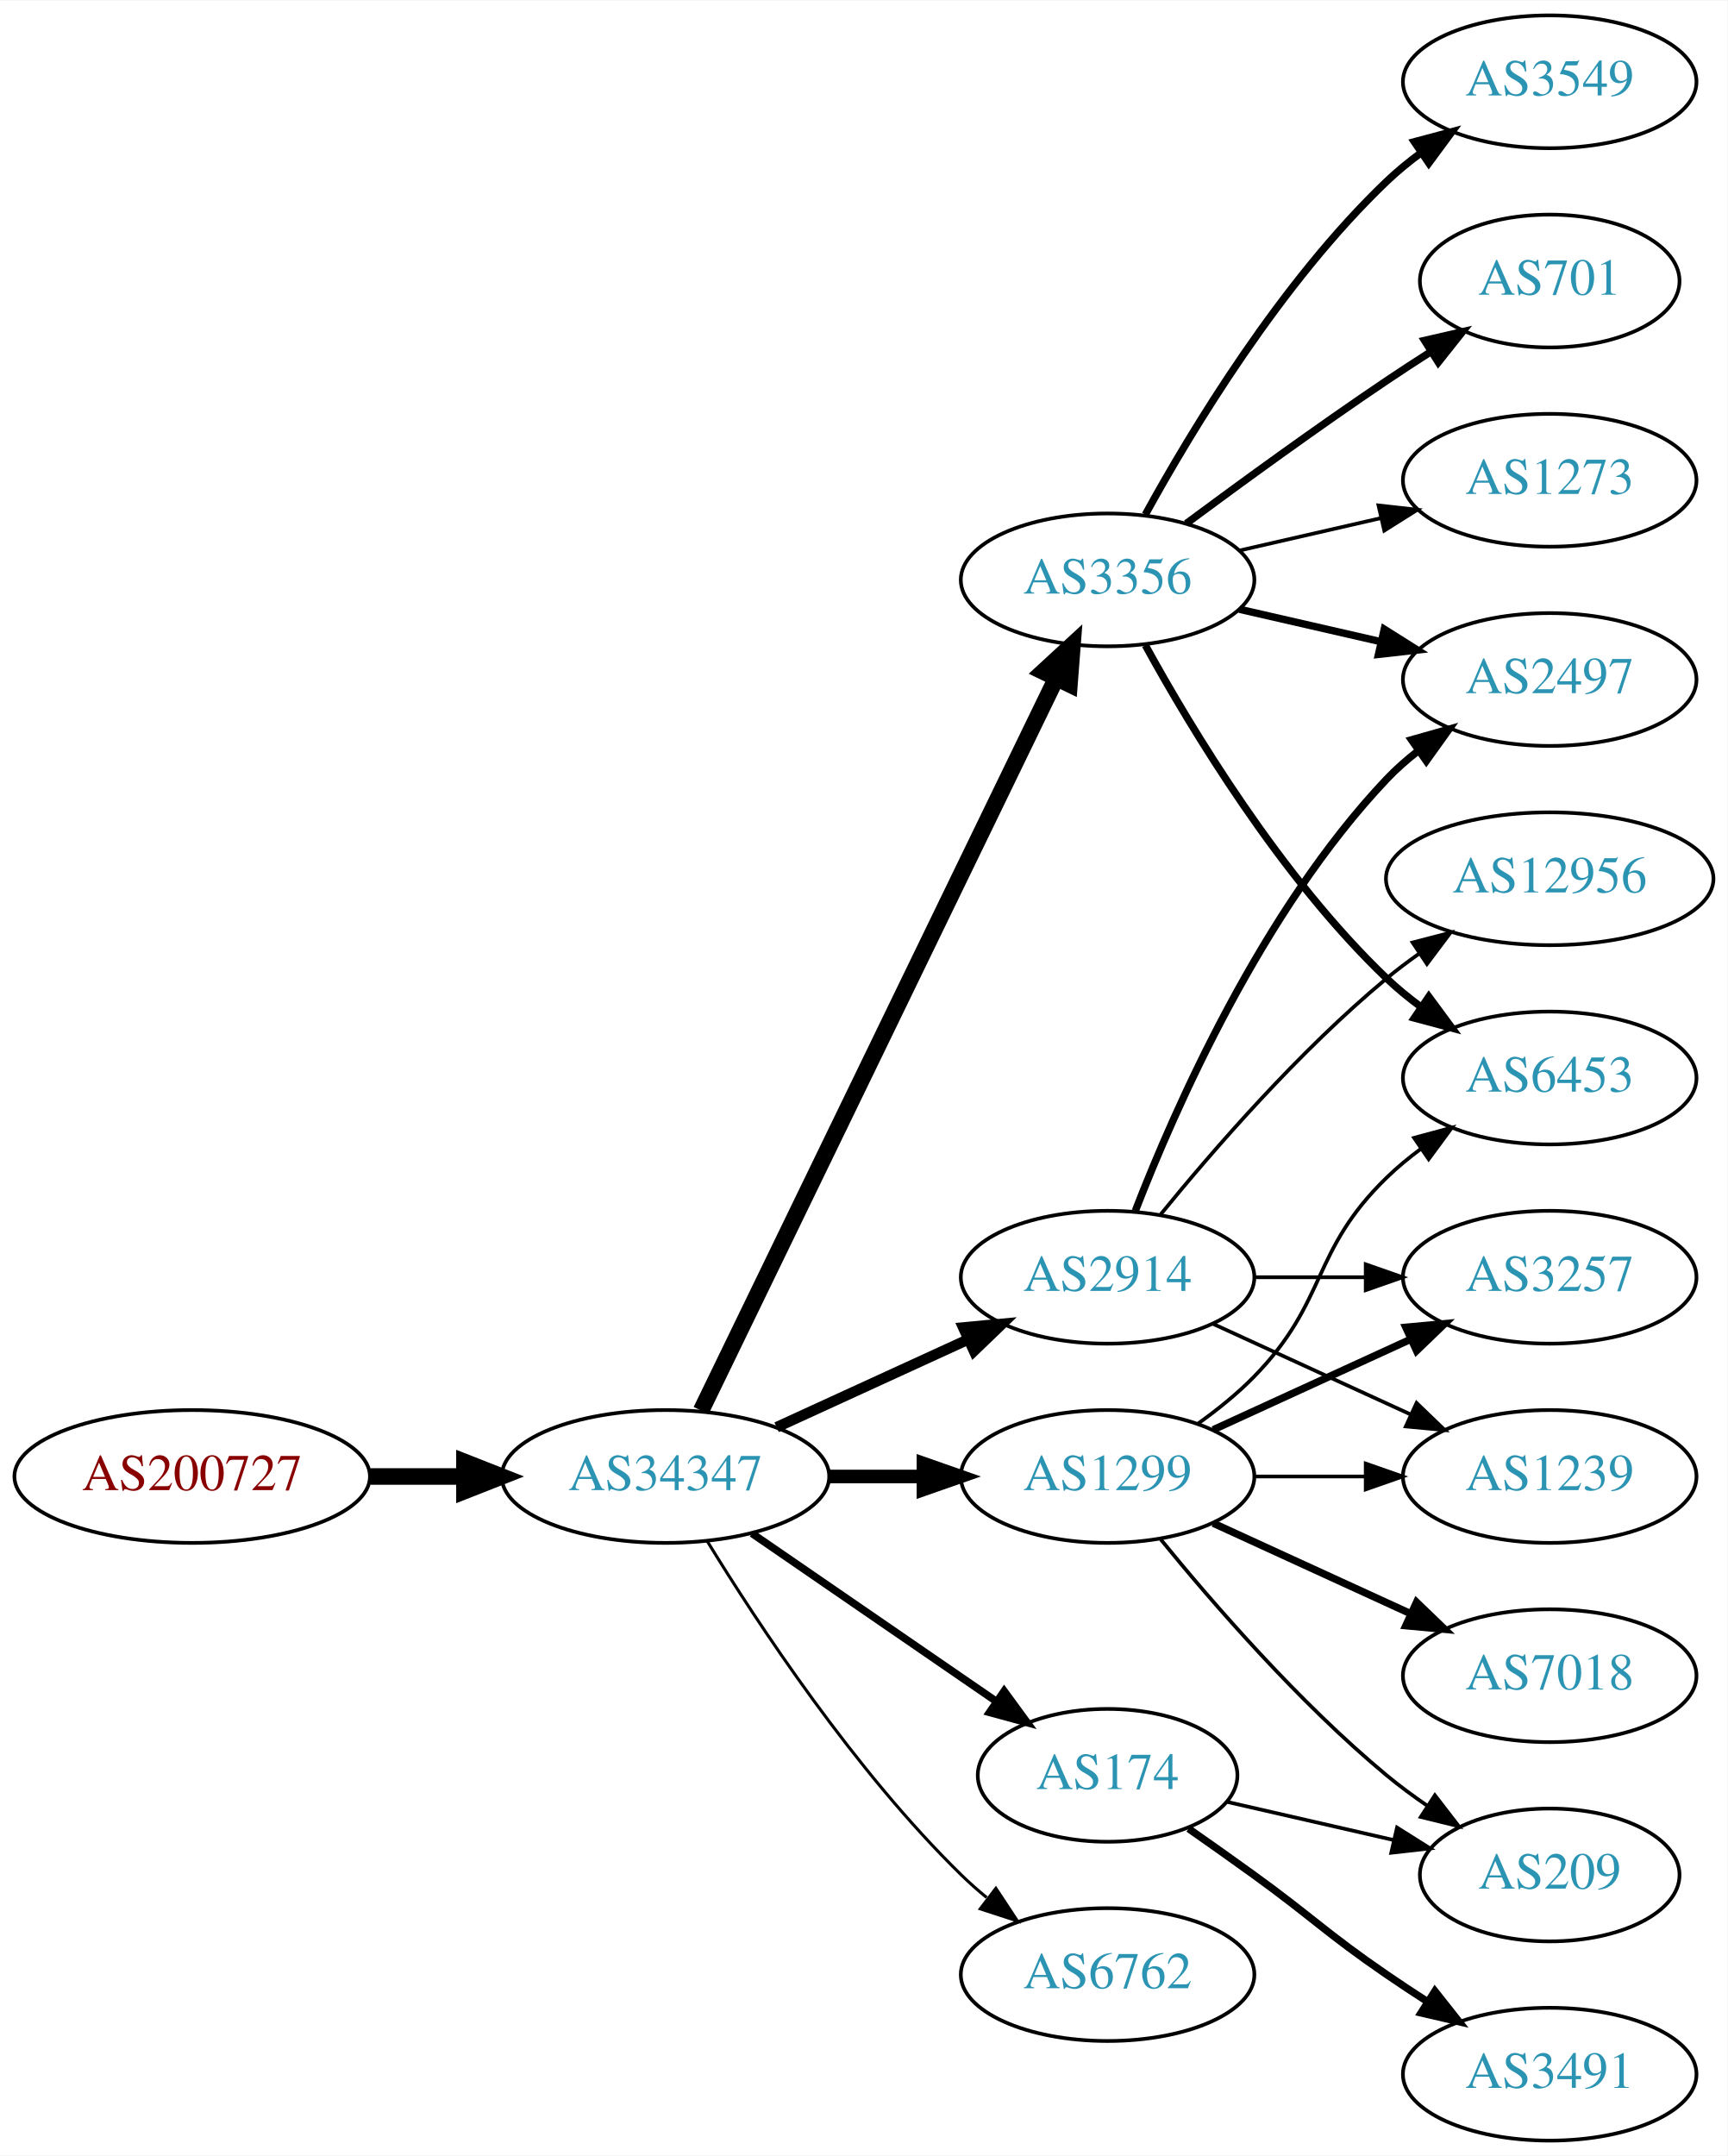
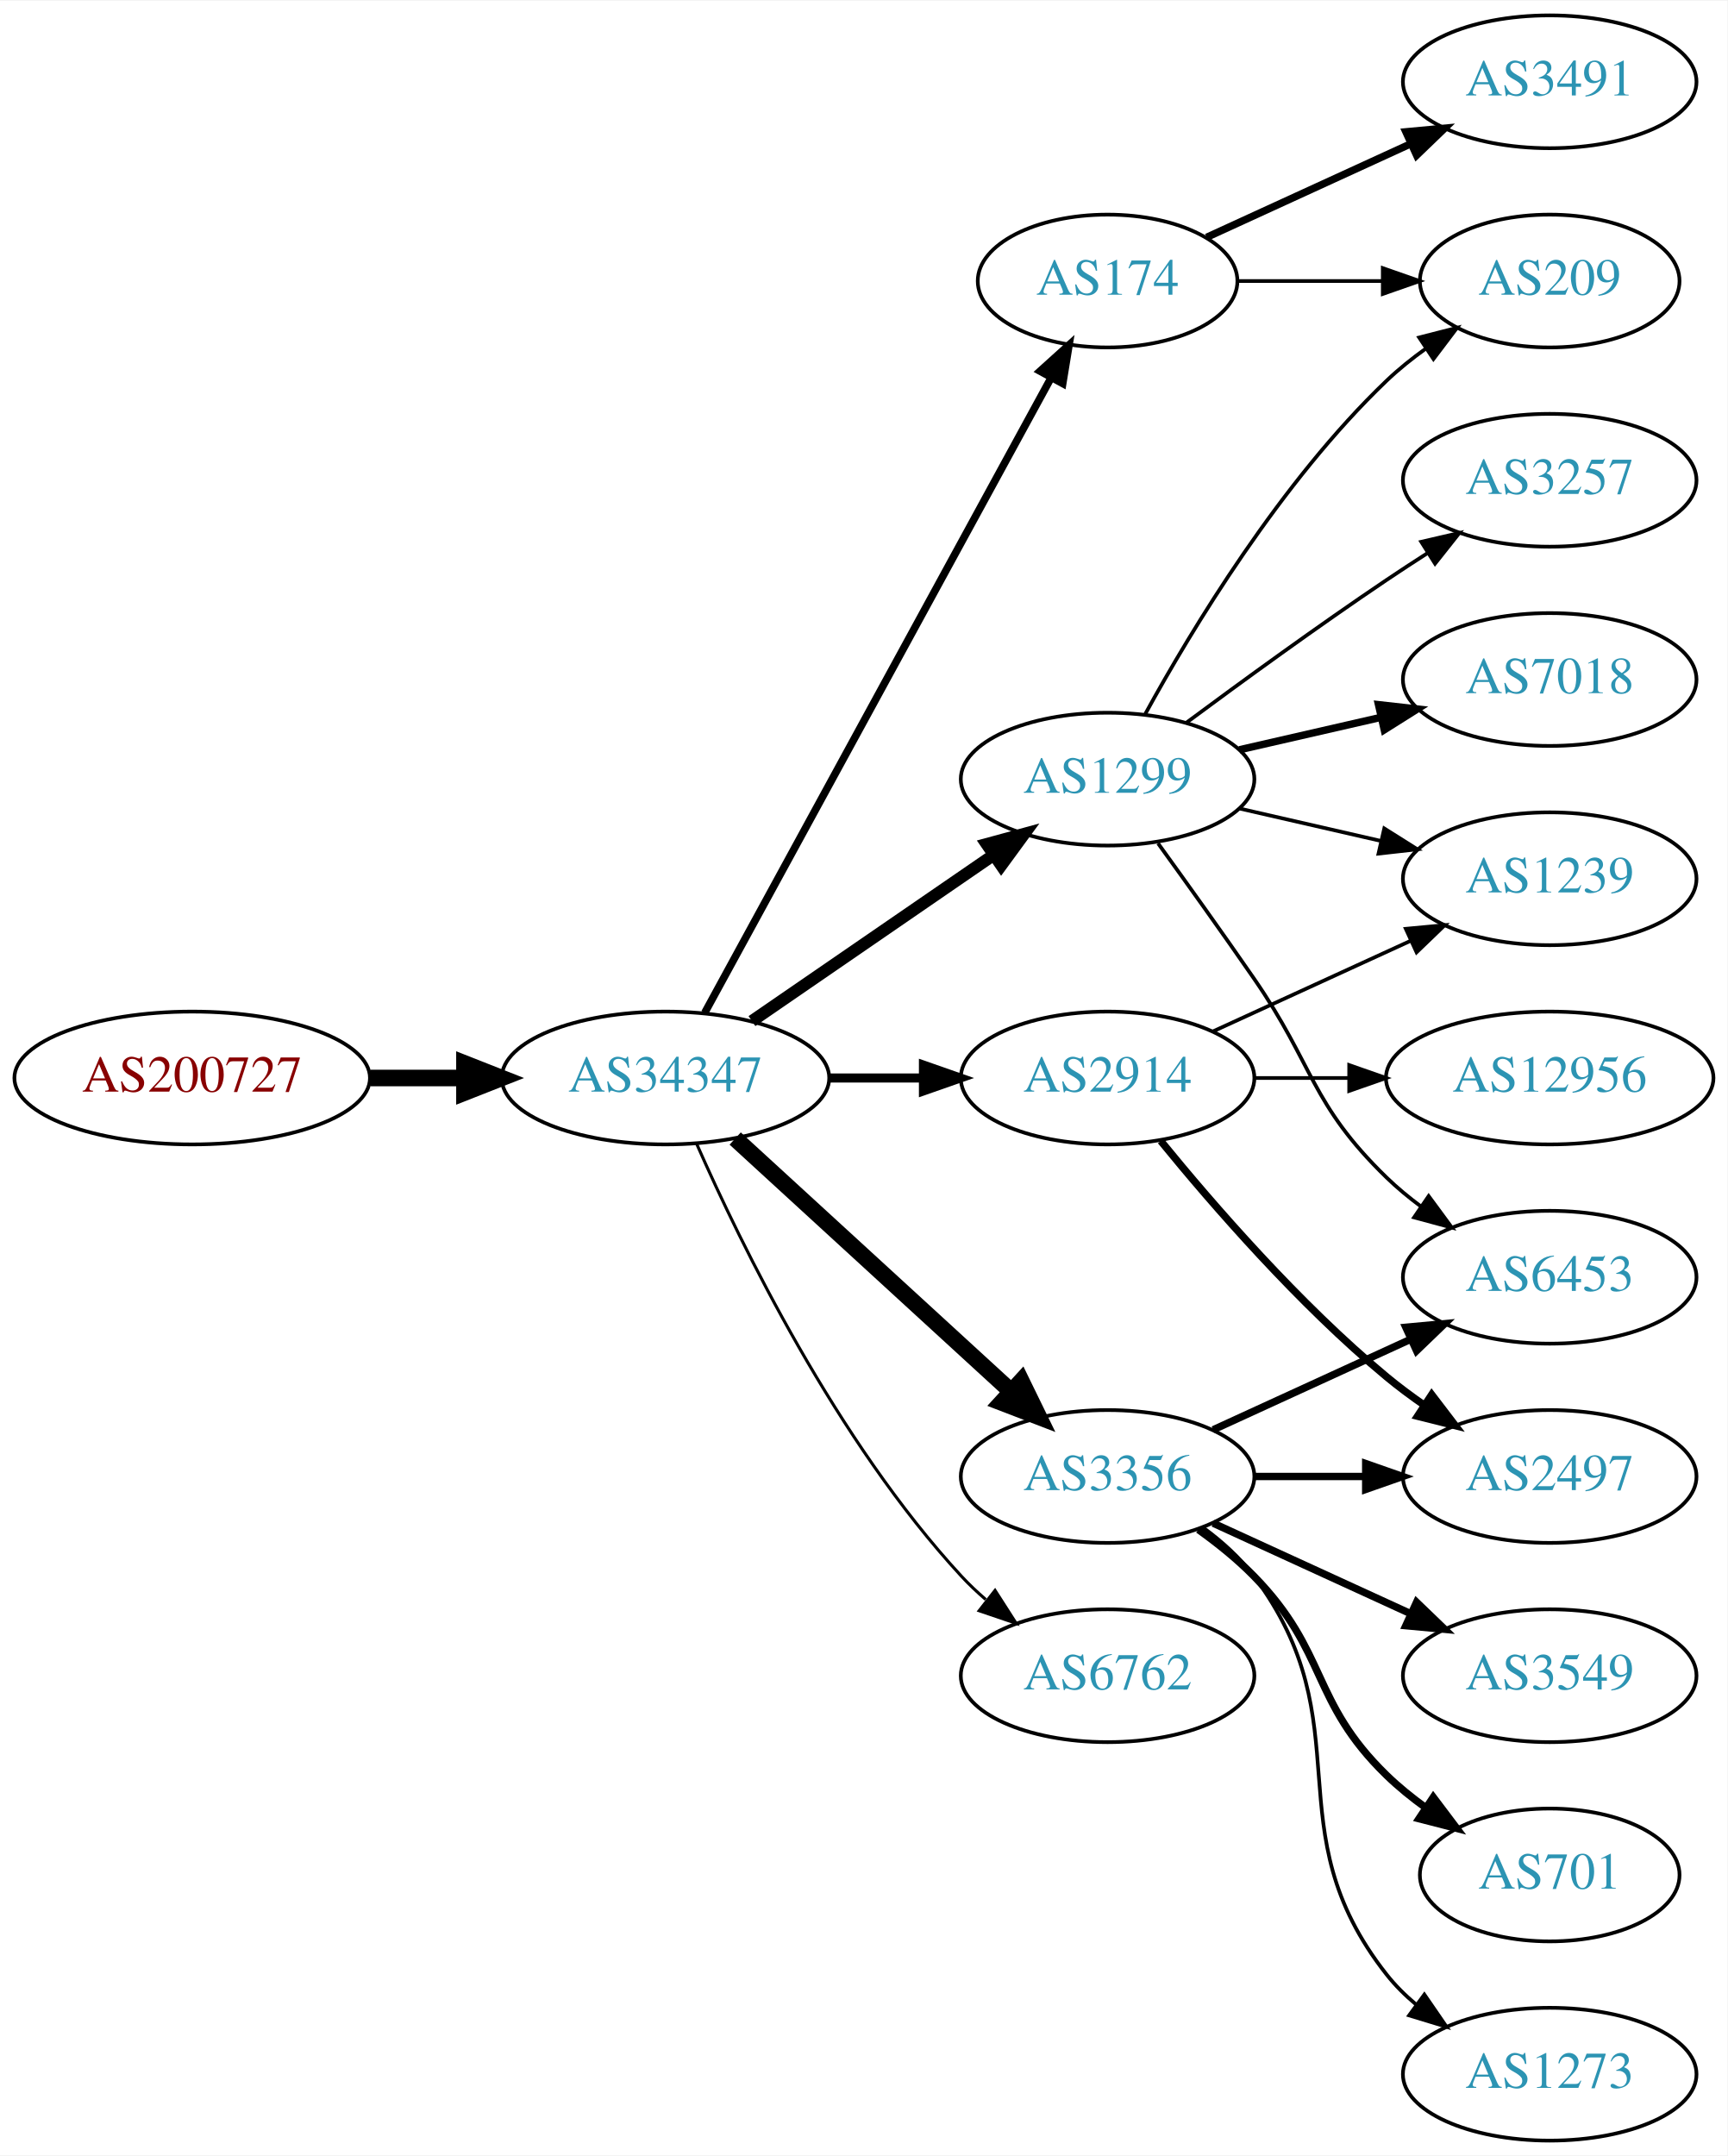
<svg xmlns="http://www.w3.org/2000/svg" xmlns:xlink="http://www.w3.org/1999/xlink" width="468pt" height="584pt" viewBox="0.00 0.00 468.27 584.00">
  <g id="graph0" class="graph" transform="scale(1 1) rotate(0) translate(4 580)">
    <polygon fill="white" stroke="none" points="-4,4 -4,-580 464.269,-580 464.269,4 -4,4" />
    <g id="node1" class="node">
      <g id="a_node1">
        <a xlink:href="/asn/200727" xlink:title="AS200727 ~ Kommunalbetriebe Rinn GmbH [AT]">
-           <ellipse fill="#ffffff" stroke="black" cx="48.096" cy="-180" rx="48.192" ry="18" />
-           <text text-anchor="middle" x="48.096" y="-176.3" font-family="Times,serif" font-size="14.00" fill="#880000">AS200727</text>
+           <ellipse fill="#ffffff" stroke="black" cx="48.096" cy="-288" rx="48.192" ry="18" />
+           <text text-anchor="middle" x="48.096" y="-284.3" font-family="Times,serif" font-size="14.00" fill="#880000">AS200727</text>
        </a>
      </g>
    </g>
    <g id="node2" class="node">
      <g id="a_node2">
        <a xlink:href="/asn/34347" xlink:title="AS34347 ~ HALLAG Kommunal GmbH [AT]">
-           <ellipse fill="#ffffff" stroke="black" cx="176.388" cy="-180" rx="44.393" ry="18" />
-           <text text-anchor="middle" x="176.388" y="-176.3" font-family="Times,serif" font-size="14.00" fill="#2c94b3">AS34347</text>
+           <ellipse fill="#ffffff" stroke="black" cx="176.388" cy="-288" rx="44.393" ry="18" />
+           <text text-anchor="middle" x="176.388" y="-284.3" font-family="Times,serif" font-size="14.00" fill="#2c94b3">AS34347</text>
        </a>
      </g>
    </g>
    <g id="edge1" class="edge">
-       <path fill="none" stroke="black" stroke-width="4.5" d="M96.481,-180C104.742,-180 113.386,-180 121.799,-180" />
-       <polygon fill="black" stroke="black" stroke-width="4.5" points="121.904,-183.938 131.904,-180 121.904,-176.063 121.904,-183.938" />
+       <path fill="none" stroke="black" stroke-width="4.5" d="M96.481,-288C104.742,-288 113.386,-288 121.799,-288" />
+       <polygon fill="black" stroke="black" stroke-width="4.5" points="121.904,-291.938 131.904,-288 121.904,-284.063 121.904,-291.938" />
    </g>
    <g id="node3" class="node">
      <g id="a_node3">
-         <a xlink:href="/asn/1299" xlink:title="AS1299 ~ Telia Carrier [EU]">
-           <ellipse fill="#ffffff" stroke="black" cx="296.23" cy="-180" rx="39.794" ry="18" />
-           <text text-anchor="middle" x="296.23" y="-176.3" font-family="Times,serif" font-size="14.00" fill="#2c94b3">AS1299</text>
+         <a xlink:href="/asn/174" xlink:title="AS174 ~ Cogent Communications [US]">
+           <ellipse fill="#ffffff" stroke="black" cx="296.23" cy="-504" rx="35.194" ry="18" />
+           <text text-anchor="middle" x="296.23" y="-500.3" font-family="Times,serif" font-size="14.00" fill="#2c94b3">AS174</text>
        </a>
      </g>
    </g>
    <g id="edge2" class="edge">
-       <path fill="none" stroke="black" stroke-width="3.682" d="M220.599,-180C228.911,-180 237.674,-180 246.156,-180" />
-       <polygon fill="black" stroke="black" stroke-width="3.682" points="246.315,-183.5 256.315,-180 246.315,-176.5 246.315,-183.5" />
+       <path fill="none" stroke="black" stroke-width="2.045" d="M187.031,-305.676C207.764,-343.679 256.667,-433.316 280.986,-477.89" />
+       <polygon fill="black" stroke="black" stroke-width="2.045" points="277.921,-479.581 285.783,-486.683 284.066,-476.228 277.921,-479.581" />
    </g>
    <g id="node4" class="node">
      <g id="a_node4">
-         <a xlink:href="/asn/3356" xlink:title="AS3356 ~ Level 3 Parent, LLC [US]">
-           <ellipse fill="#ffffff" stroke="black" cx="296.23" cy="-423" rx="39.794" ry="18" />
-           <text text-anchor="middle" x="296.23" y="-419.3" font-family="Times,serif" font-size="14.00" fill="#2c94b3">AS3356</text>
+         <a xlink:href="/asn/6762" xlink:title="AS6762 ~ TELECOM ITALIA SPARKLE S.p.A. [IT]">
+           <ellipse fill="#ffffff" stroke="black" cx="296.23" cy="-126" rx="39.794" ry="18" />
+           <text text-anchor="middle" x="296.23" y="-122.3" font-family="Times,serif" font-size="14.00" fill="#2c94b3">AS6762</text>
        </a>
      </g>
    </g>
    <g id="edge3" class="edge">
-       <path fill="none" stroke="black" stroke-width="4.5" d="M186.053,-197.868C206.533,-240.101 258.021,-346.272 282.247,-396.227" />
-       <polygon fill="black" stroke="black" stroke-width="4.5" points="278.805,-398.154 286.711,-405.433 285.89,-394.717 278.805,-398.154" />
+       <path fill="none" stroke="black" stroke-width="0.818" d="M184.803,-270.239C196.872,-242.817 222.843,-189.527 256.584,-153 258.614,-150.802 260.853,-148.681 263.199,-146.66" />
+       <polygon fill="black" stroke="black" stroke-width="0.818" points="265.726,-149.126 271.443,-140.206 261.411,-143.614 265.726,-149.126" />
    </g>
    <g id="node5" class="node">
      <g id="a_node5">
-         <a xlink:href="/asn/2914" xlink:title="AS2914 ~ NTT America, Inc. [US]">
-           <ellipse fill="#ffffff" stroke="black" cx="296.23" cy="-234" rx="39.794" ry="18" />
-           <text text-anchor="middle" x="296.23" y="-230.3" font-family="Times,serif" font-size="14.00" fill="#2c94b3">AS2914</text>
+         <a xlink:href="/asn/3356" xlink:title="AS3356 ~ Level 3 Parent, LLC [US]">
+           <ellipse fill="#ffffff" stroke="black" cx="296.23" cy="-180" rx="39.794" ry="18" />
+           <text text-anchor="middle" x="296.23" y="-176.3" font-family="Times,serif" font-size="14.00" fill="#2c94b3">AS3356</text>
        </a>
      </g>
    </g>
    <g id="edge4" class="edge">
-       <path fill="none" stroke="black" stroke-width="2.864" d="M206.517,-193.348C222.128,-200.502 241.526,-209.391 258.198,-217.03" />
-       <polygon fill="black" stroke="black" stroke-width="2.864" points="257.101,-220.378 267.65,-221.362 260.017,-214.014 257.101,-220.378" />
+       <path fill="none" stroke="black" stroke-width="4.5" d="M195.285,-271.597C215.214,-253.333 247.571,-223.678 270.048,-203.079" />
+       <polygon fill="black" stroke="black" stroke-width="4.5" points="272.838,-205.863 277.55,-196.203 267.517,-200.057 272.838,-205.863" />
    </g>
    <g id="node6" class="node">
      <g id="a_node6">
-         <a xlink:href="/asn/6762" xlink:title="AS6762 ~ TELECOM ITALIA SPARKLE S.p.A. [IT]">
-           <ellipse fill="#ffffff" stroke="black" cx="296.23" cy="-45" rx="39.794" ry="18" />
-           <text text-anchor="middle" x="296.23" y="-41.3" font-family="Times,serif" font-size="14.00" fill="#2c94b3">AS6762</text>
+         <a xlink:href="/asn/1299" xlink:title="AS1299 ~ Telia Carrier [EU]">
+           <ellipse fill="#ffffff" stroke="black" cx="296.23" cy="-369" rx="39.794" ry="18" />
+           <text text-anchor="middle" x="296.23" y="-365.3" font-family="Times,serif" font-size="14.00" fill="#2c94b3">AS1299</text>
        </a>
      </g>
    </g>
    <g id="edge5" class="edge">
-       <path fill="none" stroke="black" stroke-width="0.818" d="M187.653,-162.56C201.462,-140.009 227.651,-100.278 256.584,-72 258.724,-69.908 261.041,-67.863 263.441,-65.894" />
-       <polygon fill="black" stroke="black" stroke-width="0.818" points="265.951,-68.382 271.782,-59.536 261.708,-62.815 265.951,-68.382" />
+       <path fill="none" stroke="black" stroke-width="3.273" d="M199.83,-303.426C218.412,-316.198 244.972,-334.455 265.352,-348.463" />
+       <polygon fill="black" stroke="black" stroke-width="3.273" points="263.443,-351.398 273.666,-354.178 267.408,-345.629 263.443,-351.398" />
    </g>
    <g id="node7" class="node">
      <g id="a_node7">
-         <a xlink:href="/asn/174" xlink:title="AS174 ~ Cogent Communications [US]">
-           <ellipse fill="#ffffff" stroke="black" cx="296.23" cy="-99" rx="35.194" ry="18" />
-           <text text-anchor="middle" x="296.23" y="-95.3" font-family="Times,serif" font-size="14.00" fill="#2c94b3">AS174</text>
+         <a xlink:href="/asn/2914" xlink:title="AS2914 ~ NTT America, Inc. [US]">
+           <ellipse fill="#ffffff" stroke="black" cx="296.23" cy="-288" rx="39.794" ry="18" />
+           <text text-anchor="middle" x="296.23" y="-284.3" font-family="Times,serif" font-size="14.00" fill="#2c94b3">AS2914</text>
        </a>
      </g>
    </g>
    <g id="edge6" class="edge">
-       <path fill="none" stroke="black" stroke-width="2.045" d="M199.83,-164.574C218.645,-151.641 245.642,-133.085 266.118,-119.01" />
-       <polygon fill="black" stroke="black" stroke-width="2.045" points="268.193,-121.831 274.451,-113.282 264.228,-116.063 268.193,-121.831" />
+       <path fill="none" stroke="black" stroke-width="2.455" d="M220.599,-288C228.911,-288 237.674,-288 246.156,-288" />
+       <polygon fill="black" stroke="black" stroke-width="2.455" points="246.315,-291.5 256.315,-288 246.315,-284.5 246.315,-291.5" />
+     </g>
+     <g id="node8" class="node">
+       <g id="a_node8">
+         <a xlink:href="/asn/3491" xlink:title="AS3491 ~ PCCW Global, Inc. [US]">
+           <ellipse fill="#ffffff" stroke="black" cx="416.073" cy="-558" rx="39.794" ry="18" />
+           <text text-anchor="middle" x="416.073" y="-554.3" font-family="Times,serif" font-size="14.00" fill="#2c94b3">AS3491</text>
+         </a>
+       </g>
+     </g>
+     <g id="edge7" class="edge">
+       <path fill="none" stroke="black" stroke-width="2" d="M323.091,-515.851C339.212,-523.238 360.214,-532.862 378.079,-541.048" />
+       <polygon fill="black" stroke="black" stroke-width="2" points="377.082,-544.441 387.631,-545.425 379.998,-538.077 377.082,-544.441" />
+     </g>
+     <g id="node9" class="node">
+       <g id="a_node9">
+         <a xlink:href="/asn/209" xlink:title="AS209 ~ CenturyLink Communications, LLC [US]">
+           <ellipse fill="#ffffff" stroke="black" cx="416.073" cy="-504" rx="35.194" ry="18" />
+           <text text-anchor="middle" x="416.073" y="-500.3" font-family="Times,serif" font-size="14.00" fill="#2c94b3">AS209</text>
+         </a>
+       </g>
+     </g>
+     <g id="edge8" class="edge">
+       <path fill="none" stroke="black" d="M331.632,-504C343.854,-504 357.789,-504 370.724,-504" />
+       <polygon fill="black" stroke="black" points="370.832,-507.5 380.832,-504 370.832,-500.5 370.832,-507.5" />
    </g>
    <g id="node10" class="node">
      <g id="a_node10">
-         <a xlink:href="/asn/6453" xlink:title="AS6453 ~ TATA COMMUNICATIONS (AMERICA) INC [US]">
-           <ellipse fill="#ffffff" stroke="black" cx="416.073" cy="-288" rx="39.794" ry="18" />
-           <text text-anchor="middle" x="416.073" y="-284.3" font-family="Times,serif" font-size="14.00" fill="#2c94b3">AS6453</text>
-         </a>
-       </g>
-     </g>
-     <g id="edge15" class="edge">
-       <path fill="none" stroke="black" d="M320.824,-194.389C326.08,-198.148 331.412,-202.437 335.877,-207 356.049,-227.617 351.183,-240.906 371.877,-261 374.722,-263.763 377.896,-266.386 381.196,-268.834" />
-       <polygon fill="black" stroke="black" points="379.312,-271.786 389.544,-274.538 383.261,-266.006 379.312,-271.786" />
+         <a xlink:href="/asn/2497" xlink:title="AS2497 ~ Internet Initiative Japan Inc. [JP]">
+           <ellipse fill="#ffffff" stroke="black" cx="416.073" cy="-180" rx="39.794" ry="18" />
+           <text text-anchor="middle" x="416.073" y="-176.3" font-family="Times,serif" font-size="14.00" fill="#2c94b3">AS2497</text>
+         </a>
+       </g>
+     </g>
+     <g id="edge9" class="edge">
+       <path fill="none" stroke="black" stroke-width="2" d="M336.143,-180C345.696,-180 356.046,-180 366.008,-180" />
+       <polygon fill="black" stroke="black" stroke-width="2" points="366.201,-183.5 376.201,-180 366.201,-176.5 366.201,-183.5" />
+     </g>
+     <g id="node11" class="node">
+       <g id="a_node11">
+         <a xlink:href="/asn/3549" xlink:title="AS3549 ~ Level 3 Parent, LLC [US]">
+           <ellipse fill="#ffffff" stroke="black" cx="416.073" cy="-126" rx="39.794" ry="18" />
+           <text text-anchor="middle" x="416.073" y="-122.3" font-family="Times,serif" font-size="14.00" fill="#2c94b3">AS3549</text>
+         </a>
+       </g>
+     </g>
+     <g id="edge10" class="edge">
+       <path fill="none" stroke="black" stroke-width="2" d="M324.859,-167.339C340.816,-160.027 361.087,-150.739 378.369,-142.819" />
+       <polygon fill="black" stroke="black" stroke-width="2" points="379.984,-145.929 387.617,-138.581 377.068,-139.565 379.984,-145.929" />
+     </g>
+     <g id="node12" class="node">
+       <g id="a_node12">
+         <a xlink:href="/asn/701" xlink:title="AS701 ~ UUNET [US]">
+           <ellipse fill="#ffffff" stroke="black" cx="416.073" cy="-72" rx="35.194" ry="18" />
+           <text text-anchor="middle" x="416.073" y="-68.3" font-family="Times,serif" font-size="14.00" fill="#2c94b3">AS701</text>
+         </a>
+       </g>
+     </g>
+     <g id="edge11" class="edge">
+       <path fill="none" stroke="black" stroke-width="2" d="M320.824,-165.611C326.08,-161.852 331.412,-157.563 335.877,-153 356.049,-132.383 351.183,-119.094 371.877,-99 375.104,-95.866 378.755,-92.911 382.534,-90.188" />
+       <polygon fill="black" stroke="black" stroke-width="2" points="384.512,-93.075 390.894,-84.617 380.631,-87.25 384.512,-93.075" />
    </g>
    <g id="node13" class="node">
      <g id="a_node13">
-         <a xlink:href="/asn/7018" xlink:title="AS7018 ~ AT&amp;T Services, Inc. [US]">
-           <ellipse fill="#ffffff" stroke="black" cx="416.073" cy="-126" rx="39.794" ry="18" />
-           <text text-anchor="middle" x="416.073" y="-122.3" font-family="Times,serif" font-size="14.00" fill="#2c94b3">AS7018</text>
+         <a xlink:href="/asn/6453" xlink:title="AS6453 ~ TATA COMMUNICATIONS (AMERICA) INC [US]">
+           <ellipse fill="#ffffff" stroke="black" cx="416.073" cy="-234" rx="39.794" ry="18" />
+           <text text-anchor="middle" x="416.073" y="-230.3" font-family="Times,serif" font-size="14.00" fill="#2c94b3">AS6453</text>
        </a>
      </g>
    </g>
    <g id="edge12" class="edge">
-       <path fill="none" stroke="black" stroke-width="2" d="M324.859,-167.339C340.816,-160.027 361.087,-150.739 378.369,-142.819" />
-       <polygon fill="black" stroke="black" stroke-width="2" points="379.984,-145.929 387.617,-138.581 377.068,-139.565 379.984,-145.929" />
+       <path fill="none" stroke="black" stroke-width="2" d="M324.859,-192.661C340.816,-199.973 361.087,-209.261 378.369,-217.181" />
+       <polygon fill="black" stroke="black" stroke-width="2" points="377.068,-220.435 387.617,-221.419 379.984,-214.071 377.068,-220.435" />
    </g>
    <g id="node14" class="node">
      <g id="a_node14">
-         <a xlink:href="/asn/1239" xlink:title="AS1239 ~ Sprint [US]">
-           <ellipse fill="#ffffff" stroke="black" cx="416.073" cy="-180" rx="39.794" ry="18" />
-           <text text-anchor="middle" x="416.073" y="-176.3" font-family="Times,serif" font-size="14.00" fill="#2c94b3">AS1239</text>
+         <a xlink:href="/asn/1273" xlink:title="AS1273 ~ Vodafone Group PLC [EU]">
+           <ellipse fill="#ffffff" stroke="black" cx="416.073" cy="-18" rx="39.794" ry="18" />
+           <text text-anchor="middle" x="416.073" y="-14.3" font-family="Times,serif" font-size="14.00" fill="#2c94b3">AS1273</text>
        </a>
      </g>
    </g>
    <g id="edge13" class="edge">
-       <path fill="none" stroke="black" d="M336.143,-180C345.696,-180 356.046,-180 366.008,-180" />
-       <polygon fill="black" stroke="black" points="366.201,-183.5 376.201,-180 366.201,-176.5 366.201,-183.5" />
+       <path fill="none" stroke="black" d="M322.161,-166.118C327.237,-162.389 332.155,-157.984 335.877,-153 366.148,-112.458 340.578,-84.754 371.877,-45 374.202,-42.047 376.945,-39.33 379.904,-36.853" />
+       <polygon fill="black" stroke="black" points="382.097,-39.585 388.101,-30.855 377.964,-33.936 382.097,-39.585" />
+     </g>
+     <g id="edge18" class="edge">
+       <path fill="none" stroke="black" d="M306.471,-386.713C319.017,-409.561 343.194,-449.611 371.877,-477 375.131,-480.107 378.797,-483.046 382.584,-485.76" />
+       <polygon fill="black" stroke="black" points="380.686,-488.701 390.952,-491.322 384.561,-482.872 380.686,-488.701" />
+     </g>
+     <g id="edge17" class="edge">
+       <path fill="none" stroke="black" d="M309.909,-351.594C317.525,-341.063 327.358,-327.33 335.877,-315 352.272,-291.269 351.183,-281.094 371.877,-261 374.722,-258.237 377.896,-255.614 381.196,-253.166" />
+       <polygon fill="black" stroke="black" points="383.261,-255.994 389.544,-247.462 379.312,-250.214 383.261,-255.994" />
    </g>
    <g id="node15" class="node">
      <g id="a_node15">
-         <a xlink:href="/asn/3257" xlink:title="AS3257 ~ GTT [DE]">
-           <ellipse fill="#ffffff" stroke="black" cx="416.073" cy="-234" rx="39.794" ry="18" />
-           <text text-anchor="middle" x="416.073" y="-230.3" font-family="Times,serif" font-size="14.00" fill="#2c94b3">AS3257</text>
+         <a xlink:href="/asn/7018" xlink:title="AS7018 ~ AT&amp;T Services, Inc. [US]">
+           <ellipse fill="#ffffff" stroke="black" cx="416.073" cy="-396" rx="39.794" ry="18" />
+           <text text-anchor="middle" x="416.073" y="-392.3" font-family="Times,serif" font-size="14.00" fill="#2c94b3">AS7018</text>
        </a>
      </g>
    </g>
    <g id="edge14" class="edge">
-       <path fill="none" stroke="black" stroke-width="2" d="M324.859,-192.661C340.816,-199.973 361.087,-209.261 378.369,-217.181" />
-       <polygon fill="black" stroke="black" stroke-width="2" points="377.068,-220.435 387.617,-221.419 379.984,-214.071 377.068,-220.435" />
+       <path fill="none" stroke="black" stroke-width="2" d="M331.949,-376.955C343.949,-379.704 357.57,-382.825 370.263,-385.733" />
+       <polygon fill="black" stroke="black" stroke-width="2" points="369.665,-389.187 380.194,-388.009 371.229,-382.364 369.665,-389.187" />
    </g>
    <g id="node16" class="node">
      <g id="a_node16">
-         <a xlink:href="/asn/209" xlink:title="AS209 ~ CenturyLink Communications, LLC [US]">
-           <ellipse fill="#ffffff" stroke="black" cx="416.073" cy="-72" rx="35.194" ry="18" />
-           <text text-anchor="middle" x="416.073" y="-68.3" font-family="Times,serif" font-size="14.00" fill="#2c94b3">AS209</text>
-         </a>
-       </g>
-     </g>
-     <g id="edge16" class="edge">
-       <path fill="none" stroke="black" d="M310.649,-162.935C324.764,-145.625 348.178,-118.655 371.877,-99 375.34,-96.128 379.132,-93.331 382.987,-90.692" />
-       <polygon fill="black" stroke="black" points="384.948,-93.592 391.419,-85.203 381.129,-87.725 384.948,-93.592" />
-     </g>
-     <g id="node8" class="node">
-       <g id="a_node8">
-         <a xlink:href="/asn/3549" xlink:title="AS3549 ~ Level 3 Parent, LLC [US]">
-           <ellipse fill="#ffffff" stroke="black" cx="416.073" cy="-558" rx="39.794" ry="18" />
-           <text text-anchor="middle" x="416.073" y="-554.3" font-family="Times,serif" font-size="14.00" fill="#2c94b3">AS3549</text>
-         </a>
-       </g>
-     </g>
-     <g id="edge7" class="edge">
-       <path fill="none" stroke="black" stroke-width="2" d="M306.471,-440.713C319.017,-463.561 343.194,-503.611 371.877,-531 374.745,-533.739 377.934,-536.347 381.243,-538.785" />
-       <polygon fill="black" stroke="black" stroke-width="2" points="379.366,-541.742 389.602,-544.477 383.306,-535.956 379.366,-541.742" />
-     </g>
-     <g id="node9" class="node">
-       <g id="a_node9">
-         <a xlink:href="/asn/701" xlink:title="AS701 ~ UUNET [US]">
-           <ellipse fill="#ffffff" stroke="black" cx="416.073" cy="-504" rx="35.194" ry="18" />
-           <text text-anchor="middle" x="416.073" y="-500.3" font-family="Times,serif" font-size="14.00" fill="#2c94b3">AS701</text>
-         </a>
-       </g>
-     </g>
-     <g id="edge8" class="edge">
-       <path fill="none" stroke="black" stroke-width="2" d="M317.56,-438.277C332.423,-449.304 353.167,-464.407 371.877,-477 375.694,-479.569 379.744,-482.21 383.774,-484.786" />
-       <polygon fill="black" stroke="black" stroke-width="2" points="382.143,-487.895 392.468,-490.271 385.878,-481.975 382.143,-487.895" />
-     </g>
-     <g id="edge9" class="edge">
-       <path fill="none" stroke="black" stroke-width="2" d="M306.471,-405.287C319.017,-382.439 343.194,-342.389 371.877,-315 374.745,-312.261 377.934,-309.653 381.243,-307.215" />
-       <polygon fill="black" stroke="black" stroke-width="2" points="383.306,-310.044 389.602,-301.523 379.366,-304.258 383.306,-310.044" />
-     </g>
-     <g id="node11" class="node">
-       <g id="a_node11">
-         <a xlink:href="/asn/2497" xlink:title="AS2497 ~ Internet Initiative Japan Inc. [JP]">
-           <ellipse fill="#ffffff" stroke="black" cx="416.073" cy="-396" rx="39.794" ry="18" />
-           <text text-anchor="middle" x="416.073" y="-392.3" font-family="Times,serif" font-size="14.00" fill="#2c94b3">AS2497</text>
-         </a>
-       </g>
-     </g>
-     <g id="edge10" class="edge">
-       <path fill="none" stroke="black" stroke-width="2" d="M331.949,-415.045C343.949,-412.296 357.57,-409.175 370.263,-406.267" />
-       <polygon fill="black" stroke="black" stroke-width="2" points="371.229,-409.636 380.194,-403.991 369.665,-402.813 371.229,-409.636" />
-     </g>
-     <g id="node12" class="node">
-       <g id="a_node12">
-         <a xlink:href="/asn/1273" xlink:title="AS1273 ~ Vodafone Group PLC [EU]">
+         <a xlink:href="/asn/3257" xlink:title="AS3257 ~ GTT [DE]">
          <ellipse fill="#ffffff" stroke="black" cx="416.073" cy="-450" rx="39.794" ry="18" />
-           <text text-anchor="middle" x="416.073" y="-446.3" font-family="Times,serif" font-size="14.00" fill="#2c94b3">AS1273</text>
-         </a>
-       </g>
-     </g>
-     <g id="edge11" class="edge">
-       <path fill="none" stroke="black" d="M331.949,-430.955C343.949,-433.704 357.57,-436.825 370.263,-439.733" />
-       <polygon fill="black" stroke="black" points="369.665,-443.187 380.194,-442.009 371.229,-436.364 369.665,-443.187" />
-     </g>
-     <g id="edge19" class="edge">
-       <path fill="none" stroke="black" stroke-width="2" d="M303.753,-251.994C314.504,-279.728 338.161,-333.429 371.877,-369 374.462,-371.728 377.38,-374.294 380.448,-376.677" />
-       <polygon fill="black" stroke="black" stroke-width="2" points="378.602,-379.658 388.797,-382.543 382.627,-373.93 378.602,-379.658" />
-     </g>
-     <g id="edge18" class="edge">
-       <path fill="none" stroke="black" d="M324.859,-221.339C340.816,-214.027 361.087,-204.739 378.369,-196.819" />
-       <polygon fill="black" stroke="black" points="379.984,-199.929 387.617,-192.581 377.068,-193.565 379.984,-199.929" />
-     </g>
-     <g id="edge17" class="edge">
-       <path fill="none" stroke="black" d="M336.143,-234C345.696,-234 356.046,-234 366.008,-234" />
-       <polygon fill="black" stroke="black" points="366.201,-237.5 376.201,-234 366.201,-230.5 366.201,-237.5" />
+           <text text-anchor="middle" x="416.073" y="-446.3" font-family="Times,serif" font-size="14.00" fill="#2c94b3">AS3257</text>
+         </a>
+       </g>
+     </g>
+     <g id="edge15" class="edge">
+       <path fill="none" stroke="black" d="M317.56,-384.277C332.423,-395.304 353.167,-410.407 371.877,-423 375.426,-425.389 379.176,-427.839 382.924,-430.242" />
+       <polygon fill="black" stroke="black" points="381.251,-433.325 391.573,-435.712 384.993,-427.409 381.251,-433.325" />
    </g>
    <g id="node17" class="node">
      <g id="a_node17">
-         <a xlink:href="/asn/12956" xlink:title="AS12956 ~ TELXIUS [ES]">
-           <ellipse fill="#ffffff" stroke="black" cx="416.073" cy="-342" rx="44.393" ry="18" />
-           <text text-anchor="middle" x="416.073" y="-338.3" font-family="Times,serif" font-size="14.00" fill="#2c94b3">AS12956</text>
-         </a>
-       </g>
+         <a xlink:href="/asn/1239" xlink:title="AS1239 ~ Sprint [US]">
+           <ellipse fill="#ffffff" stroke="black" cx="416.073" cy="-342" rx="39.794" ry="18" />
+           <text text-anchor="middle" x="416.073" y="-338.3" font-family="Times,serif" font-size="14.00" fill="#2c94b3">AS1239</text>
+         </a>
+       </g>
+     </g>
+     <g id="edge16" class="edge">
+       <path fill="none" stroke="black" d="M331.949,-361.045C343.949,-358.296 357.57,-355.175 370.263,-352.267" />
+       <polygon fill="black" stroke="black" points="371.229,-355.636 380.194,-349.991 369.665,-348.813 371.229,-355.636" />
+     </g>
+     <g id="edge19" class="edge">
+       <path fill="none" stroke="black" stroke-width="2" d="M310.649,-270.935C324.764,-253.625 348.178,-226.655 371.877,-207 375.093,-204.332 378.594,-201.73 382.164,-199.259" />
+       <polygon fill="black" stroke="black" stroke-width="2" points="384.088,-202.183 390.52,-193.764 380.242,-196.334 384.088,-202.183" />
    </g>
    <g id="edge20" class="edge">
-       <path fill="none" stroke="black" d="M310.649,-251.065C324.764,-268.375 348.178,-295.345 371.877,-315 374.614,-317.271 377.558,-319.494 380.575,-321.63" />
-       <polygon fill="black" stroke="black" points="378.907,-324.725 389.164,-327.379 382.801,-318.908 378.907,-324.725" />
-     </g>
-     <g id="edge22" class="edge">
-       <path fill="none" stroke="black" d="M328.5,-91.835C342.351,-88.662 358.837,-84.885 373.688,-81.482" />
-       <polygon fill="black" stroke="black" points="374.691,-84.843 383.656,-79.198 373.127,-78.02 374.691,-84.843" />
+       <path fill="none" stroke="black" d="M324.859,-300.661C340.816,-307.973 361.087,-317.261 378.369,-325.181" />
+       <polygon fill="black" stroke="black" points="377.068,-328.435 387.617,-329.419 379.984,-322.071 377.068,-328.435" />
    </g>
    <g id="node18" class="node">
      <g id="a_node18">
-         <a xlink:href="/asn/3491" xlink:title="AS3491 ~ PCCW Global, Inc. [US]">
-           <ellipse fill="#ffffff" stroke="black" cx="416.073" cy="-18" rx="39.794" ry="18" />
-           <text text-anchor="middle" x="416.073" y="-14.3" font-family="Times,serif" font-size="14.00" fill="#2c94b3">AS3491</text>
+         <a xlink:href="/asn/12956" xlink:title="AS12956 ~ TELXIUS [ES]">
+           <ellipse fill="#ffffff" stroke="black" cx="416.073" cy="-288" rx="44.393" ry="18" />
+           <text text-anchor="middle" x="416.073" y="-284.3" font-family="Times,serif" font-size="14.00" fill="#2c94b3">AS12956</text>
        </a>
      </g>
    </g>
    <g id="edge21" class="edge">
-       <path fill="none" stroke="black" stroke-width="2" d="M318.18,-84.555C323.943,-80.529 330.175,-76.128 335.877,-72 352.076,-60.271 355.382,-56.31 371.877,-45 375.405,-42.581 379.142,-40.111 382.884,-37.698" />
-       <polygon fill="black" stroke="black" stroke-width="2" points="384.955,-40.529 391.524,-32.216 381.205,-34.618 384.955,-40.529" />
+       <path fill="none" stroke="black" d="M336.143,-288C344.245,-288 352.921,-288 361.447,-288" />
+       <polygon fill="black" stroke="black" points="361.725,-291.5 371.725,-288 361.724,-284.5 361.725,-291.5" />
    </g>
  </g>
</svg>
